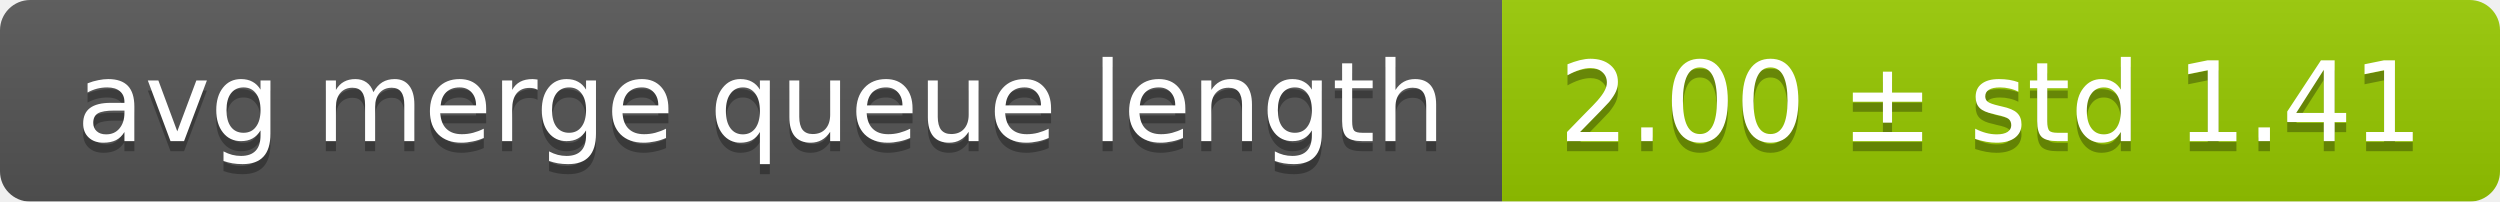
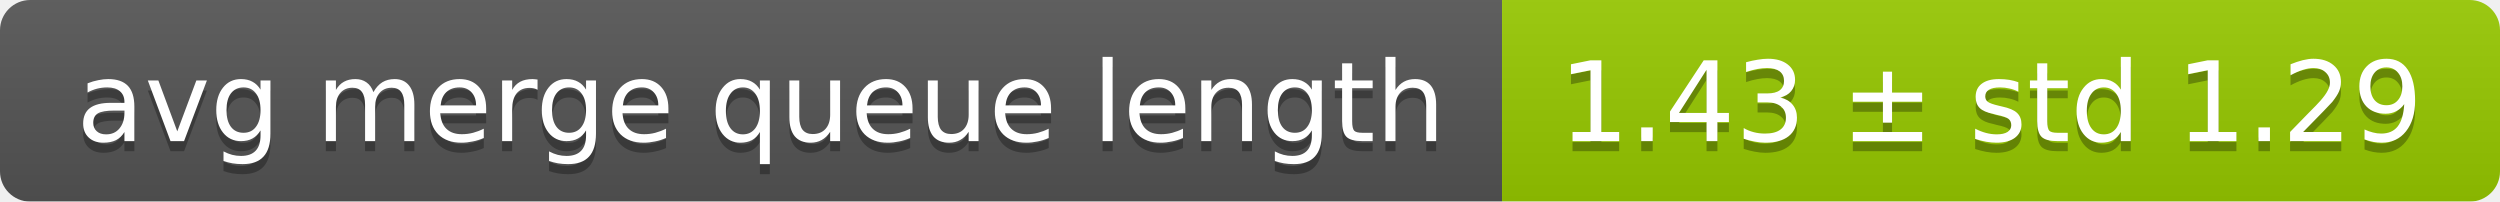
<svg xmlns="http://www.w3.org/2000/svg" width="248" height="20">
  <linearGradient id="smooth" x2="0" y2="100%">
    <stop offset="0" stop-color="#bbb" stop-opacity=".1" />
    <stop offset="1" stop-opacity=".1" />
  </linearGradient>
  <mask id="round">
    <rect width="248" height="20" rx="3" fill="#fff" />
  </mask>
  <g mask="url(#round)">
    <rect width="149" height="20" fill="#555" />
    <rect x="149" width="99" height="20" fill="#97ca00" />
    <rect width="248" height="20" fill="url(#smooth)" />
  </g>
  <g fill="#fff" text-anchor="middle" font-family="DejaVu Sans,Verdana,Geneva,sans-serif" font-size="11">
    <text x="75.5" y="15" fill="#010101" fill-opacity=".3">avg merge queue length</text>
    <text x="75.5" y="14">avg merge queue length</text>
-     <text x="197.5" y="15" fill="#010101" fill-opacity=".3">2.00 ± std 1.41</text>
-     <text x="197.5" y="14">2.00 ± std 1.41</text>
+     <text x="197.5" y="15" fill="#010101" fill-opacity=".3">1.43 ± std 1.29</text>
+     <text x="197.5" y="14">1.43 ± std 1.29</text>
  </g>
</svg>
